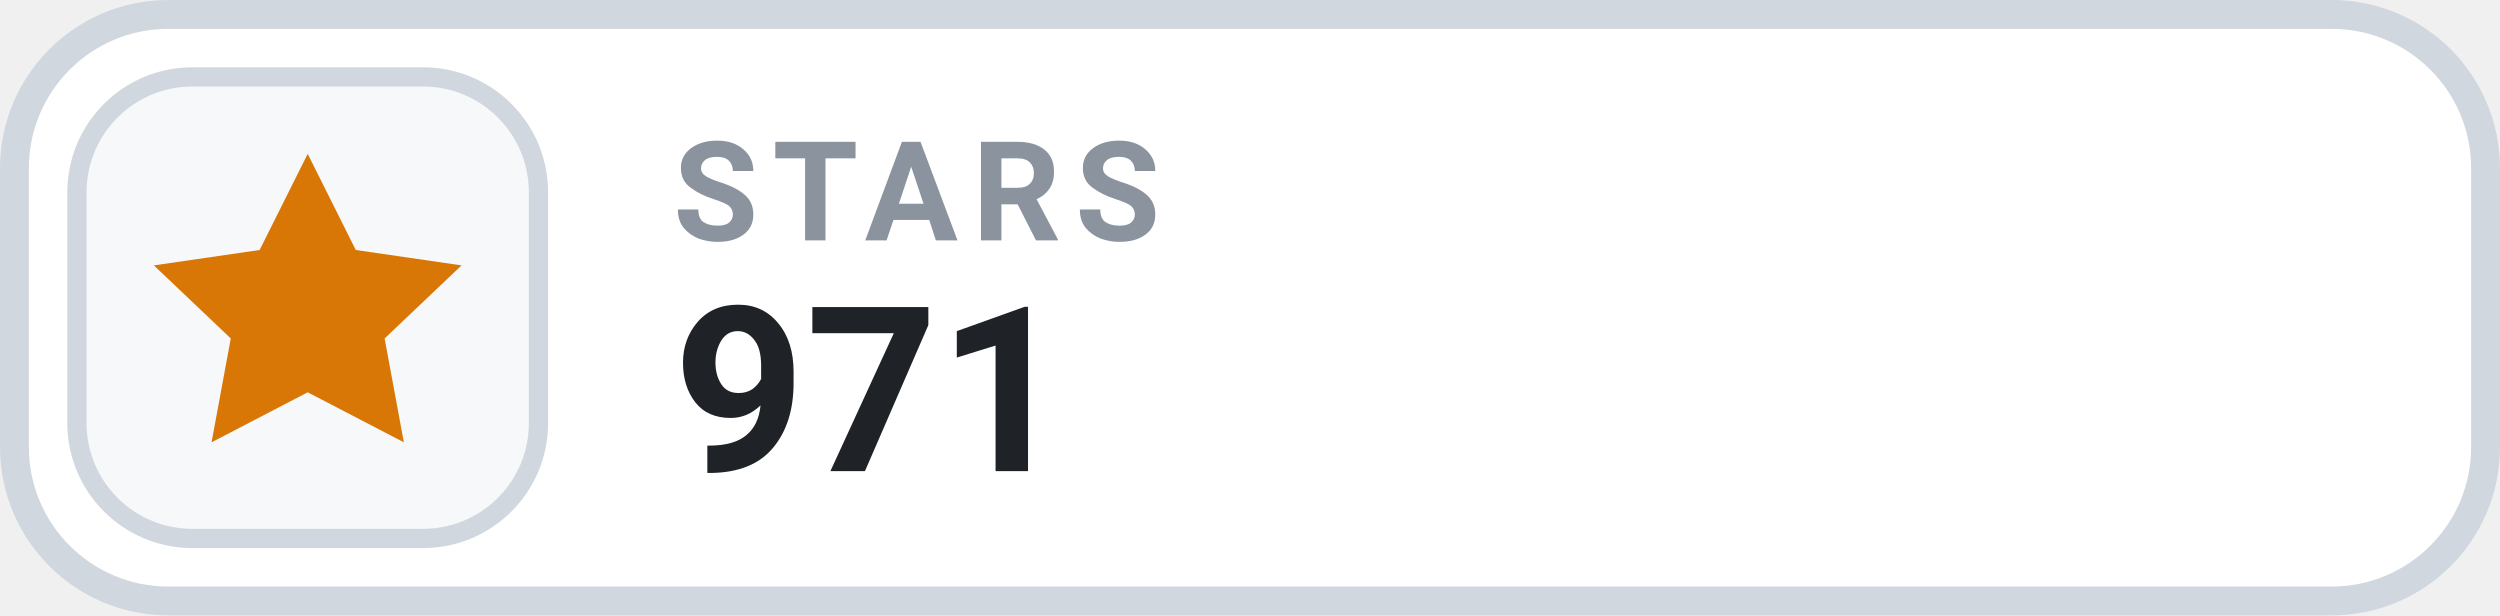
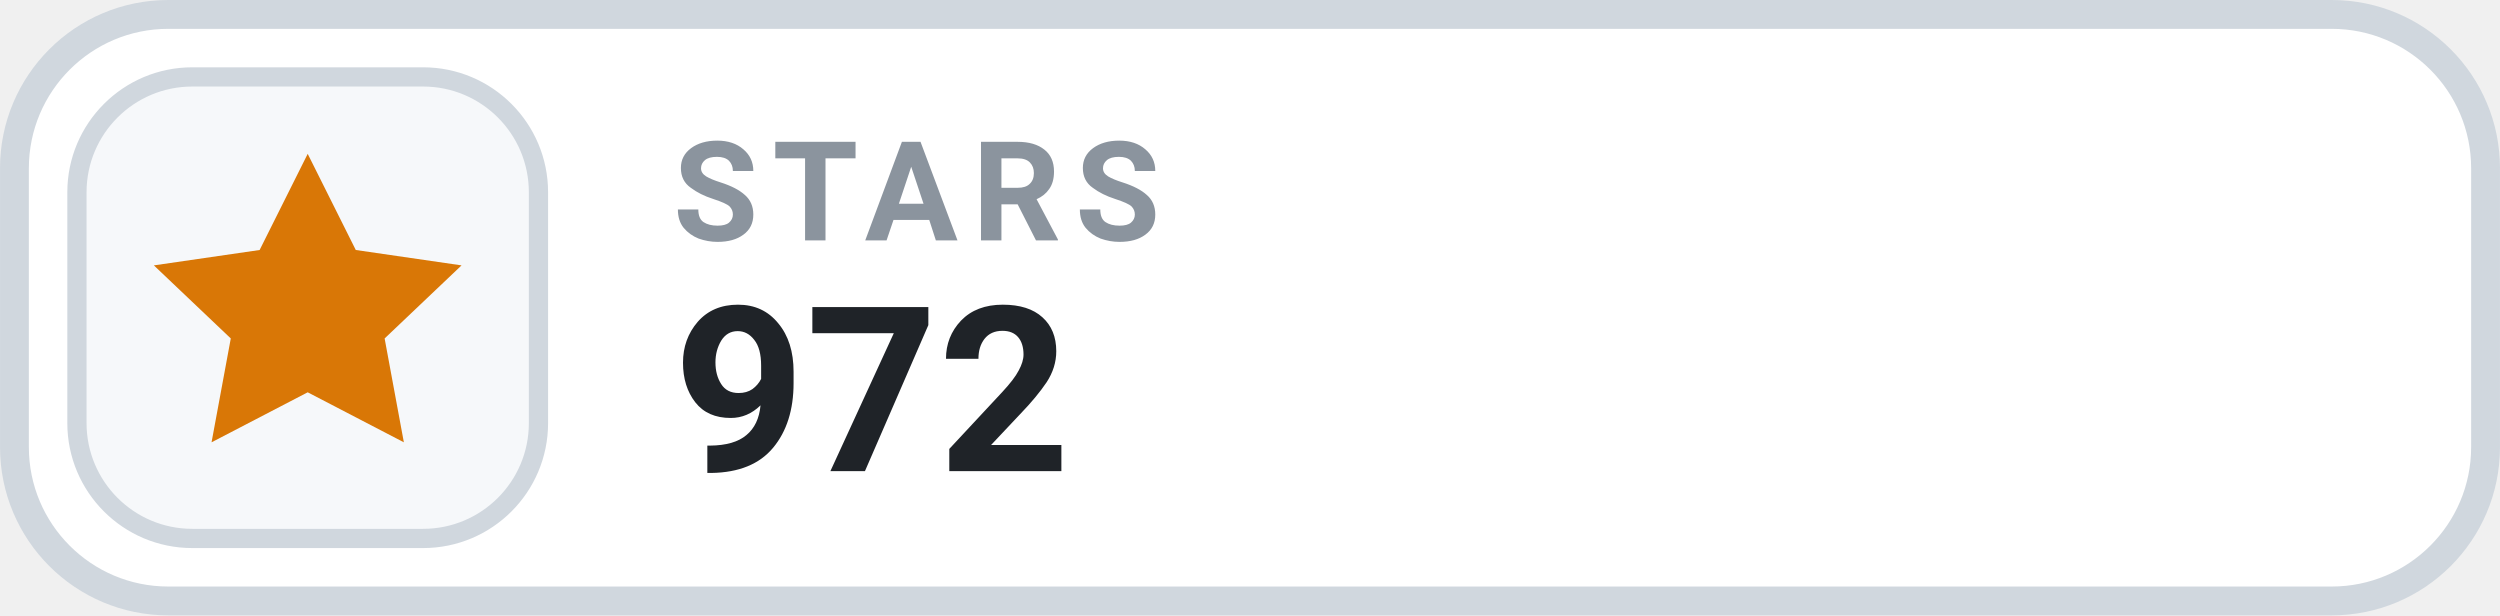
- <svg xmlns="http://www.w3.org/2000/svg" width="126" height="31.015" viewBox="0 0 130 32" role="img" aria-label="STARS 971">
+ <svg xmlns="http://www.w3.org/2000/svg" width="126" height="31.015" viewBox="0 0 130 32" role="img" aria-label="STARS 972">
  <rect x=".75" y=".75" width="128.5" height="30.5" rx="8" fill="#FFFFFF" stroke="#D0D7DE" stroke-width="1.5" />
  <rect x="4" y="4" width="24" height="24" rx="6" fill="#F6F8FA" stroke="#D0D7DE" stroke-width="1" />
  <g transform="translate(16 16)" style="color:#D97706;">
    <path d="M0 -8 l2.5 5 5.5 .8 -4 3.8 1 5.4 -5 -2.6 -5 2.6 1 -5.4 -4 -3.8 5.5 -.8 Z" fill="currentColor" />
  </g>
  <text x="35" y="12.5" fill="#8B949E" font-family="-apple-system,BlinkMacSystemFont,'Segoe UI',Roboto,Helvetica,Arial,sans-serif" font-size="7.2" font-weight="700" letter-spacing=".75">STARS</text>
-   <text x="35" y="24.5" fill="#1F2328" font-family="-apple-system,BlinkMacSystemFont,'Segoe UI',Roboto,Helvetica,Arial,sans-serif" font-size="12" font-weight="700">971</text>
+   <text x="35" y="24.5" fill="#1F2328" font-family="-apple-system,BlinkMacSystemFont,'Segoe UI',Roboto,Helvetica,Arial,sans-serif" font-size="12" font-weight="700">972</text>
</svg>
